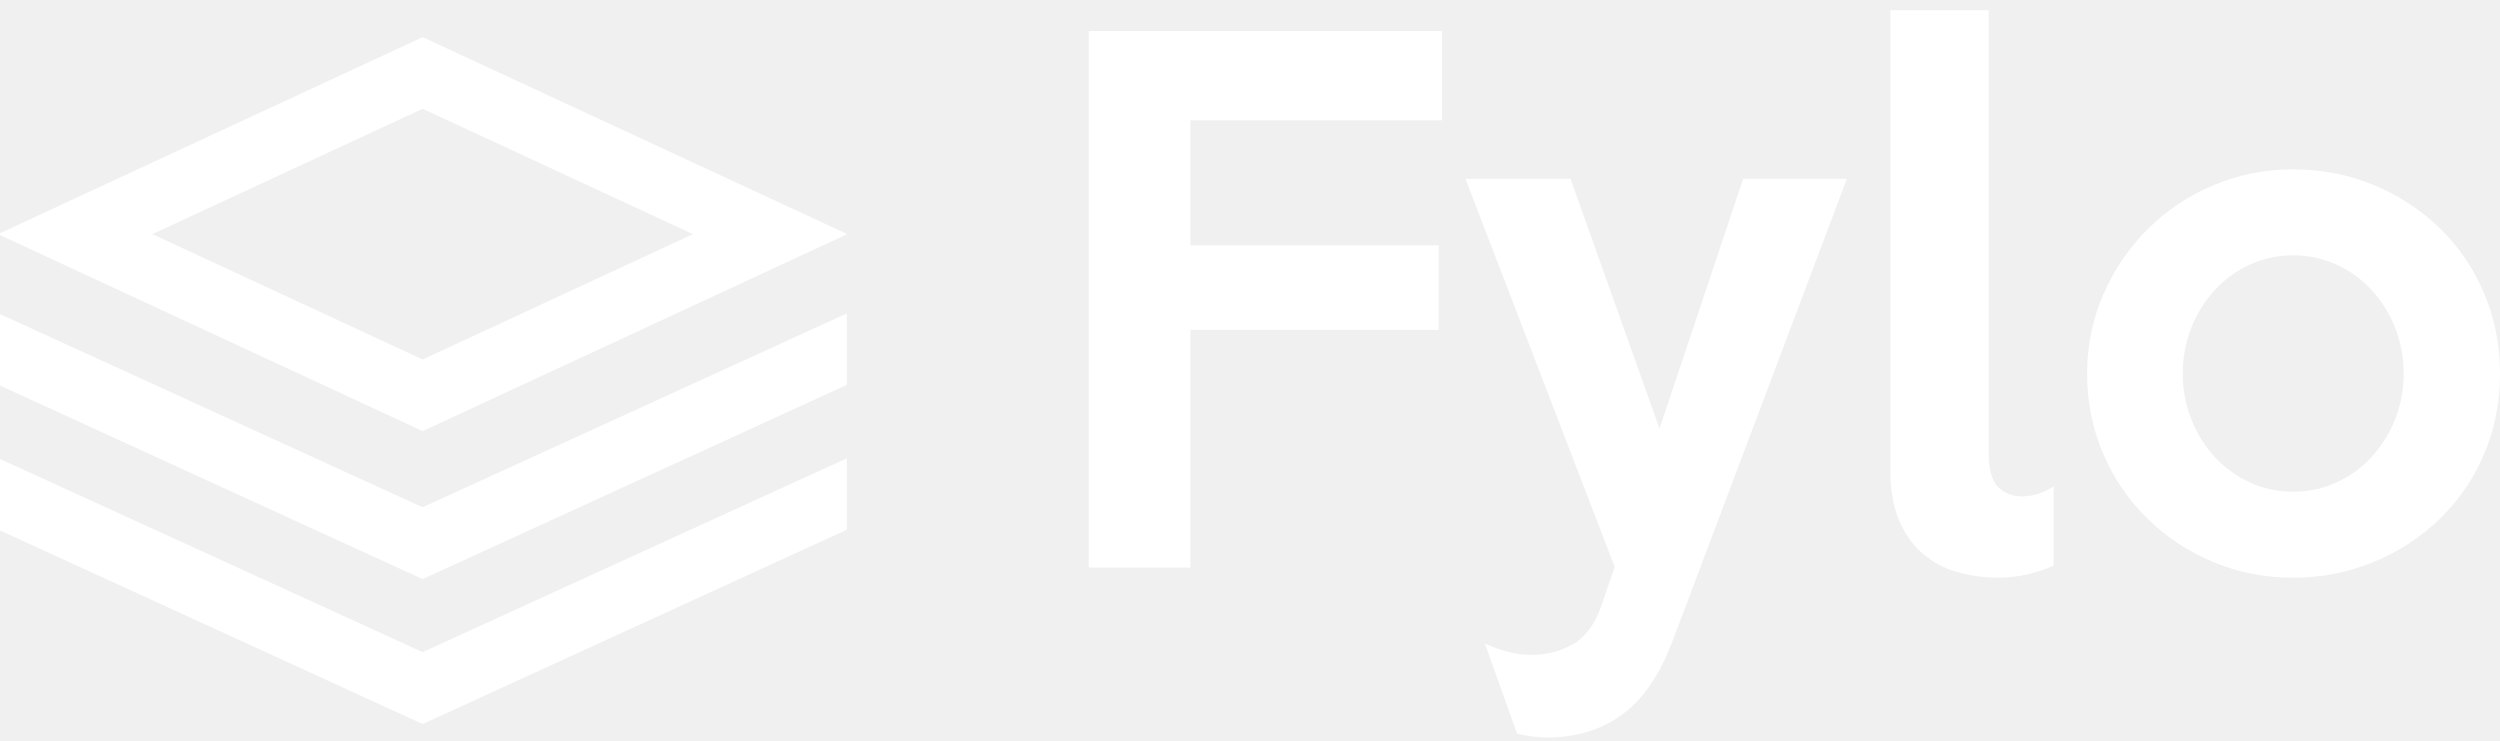
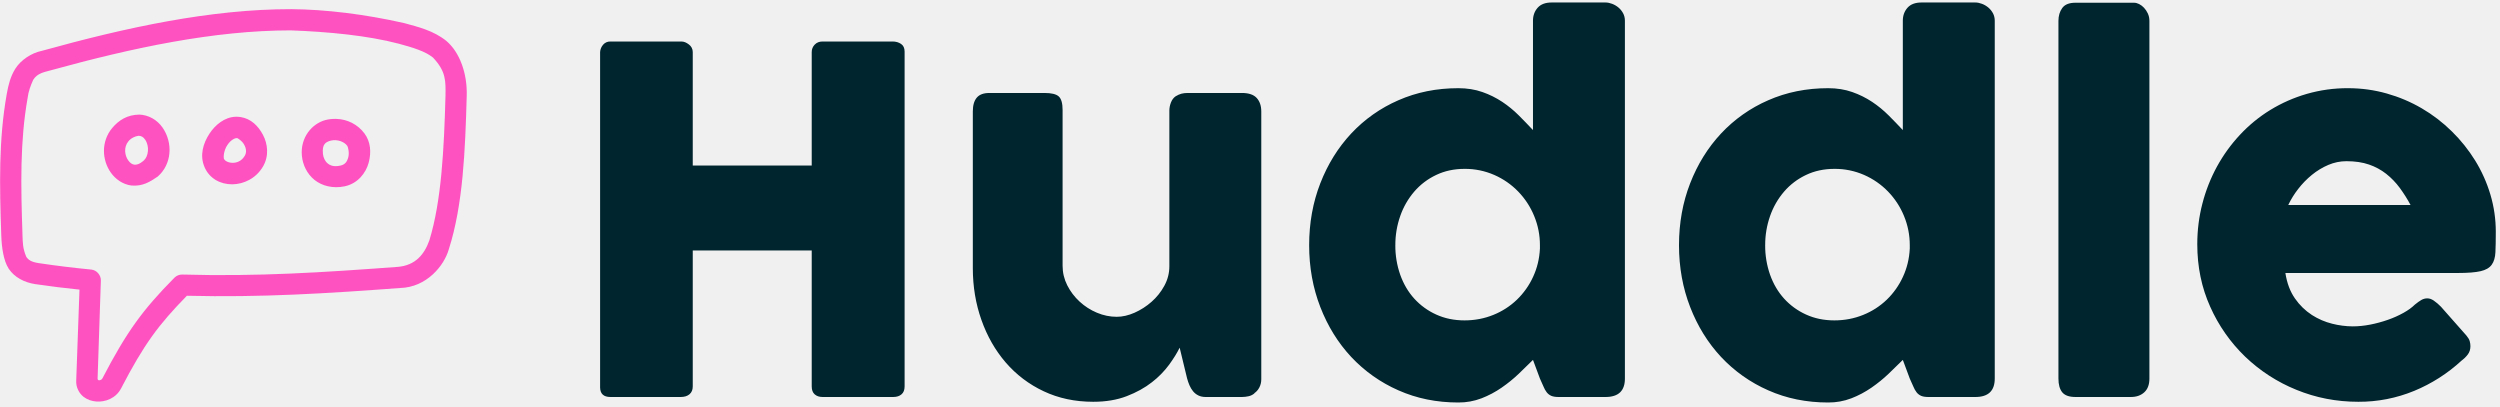
- <svg xmlns="http://www.w3.org/2000/svg" width="135" height="40">
-   <path fill="#FFF" fill-rule="evenodd" d="M0 12.593v.1L22.823 23.28l22.903-10.624v-.027L22.823 2.006 0 12.593zm8.228.05l14.595-6.77 14.597 6.77-14.597 6.77-14.595-6.77zm14.595 14.75L0 16.962v3.857l22.823 10.453 22.903-10.488v-3.858L22.823 27.392zm0 7.822L0 24.785v3.858l22.823 10.454 22.903-10.49V24.75L22.823 35.215zM129.796 20.17a6.604 6.604 0 00-1.752-4.533 5.888 5.888 0 00-1.897-1.36 5.554 5.554 0 00-2.313-.49c-.819 0-1.59.164-2.313.49a5.886 5.886 0 00-1.897 1.36 6.605 6.605 0 00-1.753 4.533 6.604 6.604 0 001.753 4.533 5.886 5.886 0 001.897 1.36c.723.326 1.494.49 2.313.49.82 0 1.59-.164 2.313-.49a5.888 5.888 0 001.897-1.36 6.603 6.603 0 001.753-4.533zm5.204 0c0 1.571-.29 3.028-.867 4.37a10.654 10.654 0 01-2.385 3.48 11.348 11.348 0 01-3.56 2.322 11.19 11.19 0 01-4.354.852c-1.542 0-2.987-.284-4.336-.852a11.241 11.241 0 01-3.541-2.34 10.86 10.86 0 01-2.385-3.499c-.578-1.341-.868-2.786-.868-4.333 0-1.523.296-2.956.886-4.297a11.322 11.322 0 012.403-3.518 11.087 11.087 0 013.541-2.357 10.966 10.966 0 014.3-.852c1.542 0 2.993.284 4.354.852a11.347 11.347 0 013.56 2.321 10.605 10.605 0 012.385 3.5c.578 1.353.867 2.804.867 4.35zM110.898 30.54c-.41.193-.874.35-1.392.471a7.05 7.05 0 01-1.608.182c-.77 0-1.511-.103-2.222-.308a4.864 4.864 0 01-1.86-.998c-.53-.459-.952-1.057-1.266-1.795-.313-.737-.47-1.625-.47-2.665V.552h5.313v23.97c0 .87.174 1.468.523 1.794.35.327.765.49 1.247.49.602 0 1.18-.181 1.735-.544v4.28zM99.732 9.654l-9.395 24.912c-.699 1.862-1.614 3.203-2.747 4.025-1.132.822-2.481 1.233-4.047 1.233a6.426 6.426 0 01-1.626-.217l-1.734-4.86c.409.194.83.345 1.264.454.434.109.843.163 1.229.163.819 0 1.566-.187 2.24-.562.675-.375 1.193-1.07 1.554-2.085l.723-2.103-8.058-20.96h5.673l4.806 13.49 4.517-13.49h5.6zM77.87 6.499H64.283v6.745h13.406v4.569H64.283V30.65H58.79V1.676h19.08v4.823z" />
+ <svg xmlns="http://www.w3.org/2000/svg" width="240" height="39">
+   <g fill-rule="nonzero" fill="none">
+     <path d="M27.967.879C20.242.875 12.182 2.615 4.047 4.872c-1.033.208-2.041.884-2.574 1.72C.983 7.38.805 8.171.652 9c-.79 4.428-.694 8.776-.53 13.594.036 1.103.2 2.41.715 3.205.538.803 1.46 1.313 2.561 1.48a95.99 95.99 0 0 0 4.232.525l-.312 8.698c-.048.692.29 1.267.71 1.598.376.286.795.413 1.225.445.86.065 1.869-.303 2.37-1.257 2.195-4.224 3.572-6.089 6.317-8.895 7.158.176 13.407-.222 20.482-.745 2.501-.065 4.218-2.11 4.672-3.743 1.357-4.232 1.568-9.456 1.712-14.737.061-2.093-.665-4.148-1.95-5.234-1.222-.991-2.702-1.35-4.058-1.718C35.031 1.363 31.263.905 27.967.879zm10.29 3.31c1.358.369 2.555.724 3.31 1.337 1.26 1.339 1.218 2.23 1.2 3.675-.142 5.122-.388 10.093-1.544 13.86-.498 1.405-1.366 2.405-3.006 2.556-7.208.533-13.462.945-20.707.739a1.032 1.032 0 0 0-.763.302c-3.044 3.074-4.601 5.21-6.921 9.676-.054.102-.171.164-.315.175-.097-.005-.136-.08-.142-.148l.314-9.432c.019-.509-.401-.995-.907-1.05a95.48 95.48 0 0 1-5.06-.62c-.726-.111-.994-.31-1.193-.606-.346-.825-.338-1.335-.365-2.128-.162-4.775-.242-8.948.491-13.1.068-.614.298-1.242.542-1.767.404-.632 1.023-.725 1.644-.897 7.956-2.197 15.74-3.84 23.068-3.845 3.592.13 7.364.49 10.354 1.273zm-27.479 8.09c-1.096 1.313-.987 3.096-.14 4.29.442.625 1.132 1.128 1.972 1.242 1.091.09 1.783-.352 2.53-.86 1.353-1.176 1.49-3.228.461-4.71-.524-.755-1.362-1.208-2.218-1.24-1.172.012-1.968.535-2.605 1.277zm11.856-1.072c-1.092.035-1.975.791-2.514 1.607-.617.933-.977 2.101-.478 3.246.96 2.203 4.277 2.176 5.6-.063.61-1.032.454-2.205 0-3.056-.452-.85-1.136-1.543-2.131-1.702a2.494 2.494 0 0 0-.477-.032zm9.625.207c-.34-.008-.69.024-1.018.111-1.312.35-2.429 1.704-2.26 3.437.086.872.487 1.722 1.21 2.308.723.585 1.773.847 2.88.62 1.272-.26 2.06-1.285 2.323-2.275.263-.99.197-1.999-.414-2.817a3.47 3.47 0 0 0-2.72-1.384zm-18.965 1.623c.245.002.438.08.637.366.445.642.321 1.615-.128 2.005-.447.39-.726.424-.922.398-.196-.027-.395-.162-.573-.414-.34-.48-.44-1.256.007-1.81.238-.316.675-.513.98-.545zm9.483.223c.038.006.464.253.668.636.204.383.242.739.048 1.066-.577.976-1.804.712-1.99.287-.07-.162-.017-.813.32-1.32.335-.509.757-.7.954-.67zm10.564.748c.062.083.213.64.096 1.082-.118.442-.31.715-.78.811-.602.124-.94 0-1.193-.207-.254-.205-.425-.552-.462-.923-.09-.92.24-1.133.764-1.273.61-.15 1.3.112 1.575.51z" fill="#FF52C1" />
+     <path d="M57.61 4.996c.016-.26.111-.494.287-.701a.875.875 0 0 1 .701-.31h6.826c.23 0 .467.096.712.287a.883.883 0 0 1 .368.724v10.893h11.421V4.996c0-.276.096-.513.287-.712.192-.2.44-.3.747-.3h6.734c.306 0 .574.077.804.23.23.154.345.399.345.736V37.1c0 .337-.1.59-.3.758-.198.169-.459.253-.78.253h-6.803c-.306 0-.555-.084-.747-.253-.191-.168-.287-.42-.287-.758V24.047H66.504V37.1c0 .322-.104.57-.31.747-.207.176-.487.264-.84.264h-6.756c-.643 0-.972-.299-.988-.896V4.996zm62.875 32.725c-.199.168-.41.275-.632.321a3.123 3.123 0 0 1-.631.07h-3.47c-.276 0-.514-.05-.713-.15-.2-.1-.368-.234-.506-.402a2.384 2.384 0 0 1-.344-.575 4.884 4.884 0 0 1-.23-.666l-.712-2.942c-.23.475-.563 1.015-1 1.62a8.495 8.495 0 0 1-1.666 1.7c-.674.53-1.479.974-2.413 1.334-.935.36-2.007.54-3.218.54-1.746 0-3.332-.337-4.757-1.011a10.904 10.904 0 0 1-3.642-2.758c-1.003-1.164-1.781-2.524-2.332-4.08-.552-1.554-.828-3.213-.828-4.974V10.695c0-.582.127-1.022.38-1.321.252-.299.654-.448 1.206-.448h5.308c.66 0 1.111.11 1.356.333.245.222.368.655.368 1.298v14.96c0 .66.15 1.284.448 1.874.299.59.693 1.11 1.184 1.562.49.452 1.045.809 1.666 1.069.62.26 1.252.39 1.896.39.551 0 1.122-.13 1.712-.39a6.361 6.361 0 0 0 1.631-1.046c.498-.436.908-.95 1.23-1.54.322-.59.482-1.214.482-1.872V10.626c0-.26.05-.52.15-.781.1-.26.249-.46.448-.598.199-.122.387-.206.563-.252.176-.046.38-.07.609-.07h5.194c.658 0 1.133.162 1.424.483.291.322.437.751.437 1.287v25.716c0 .29-.065.559-.195.804s-.31.437-.54.574l.137-.068zm26.681-3.172c-.414.414-.87.858-1.367 1.333-.498.475-1.046.92-1.643 1.333a9.3 9.3 0 0 1-1.93 1.023 6.097 6.097 0 0 1-2.23.402c-2.083 0-4.002-.39-5.757-1.172a13.777 13.777 0 0 1-4.527-3.206c-1.264-1.356-2.252-2.953-2.964-4.792-.713-1.838-1.069-3.814-1.069-5.929 0-2.13.356-4.11 1.069-5.94.712-1.83 1.7-3.424 2.964-4.78a13.635 13.635 0 0 1 4.527-3.194c1.755-.774 3.674-1.161 5.757-1.161.843 0 1.613.123 2.31.368a8.51 8.51 0 0 1 1.907.942c.575.383 1.103.816 1.586 1.298.482.483.938.954 1.367 1.414V1.985c0-.49.15-.903.448-1.24.299-.338.747-.506 1.345-.506h5.17c.2 0 .41.042.632.126.222.085.425.203.61.357.183.153.332.337.447.551.115.215.173.452.173.712v34.357c0 1.18-.62 1.77-1.862 1.77h-4.504c-.306 0-.544-.04-.712-.116a1.13 1.13 0 0 1-.426-.333 2.319 2.319 0 0 1-.31-.551 17.13 17.13 0 0 0-.344-.77l-.667-1.793zm-13.214-11.008a8.39 8.39 0 0 0 .471 2.839c.314.88.762 1.643 1.345 2.286a6.384 6.384 0 0 0 2.102 1.528c.82.376 1.728.563 2.724.563.98 0 1.903-.176 2.769-.528a7.058 7.058 0 0 0 2.263-1.46 7.256 7.256 0 0 0 1.552-2.194c.39-.843.609-1.747.655-2.712v-.322a7.26 7.26 0 0 0-.552-2.803 7.427 7.427 0 0 0-1.528-2.344 7.242 7.242 0 0 0-2.298-1.597 6.977 6.977 0 0 0-2.861-.586c-.996 0-1.904.195-2.724.586-.82.39-1.52.923-2.102 1.597a7.236 7.236 0 0 0-1.345 2.344 8.35 8.35 0 0 0-.47 2.803zm48.72 11.008c-.414.414-.87.858-1.368 1.333-.498.475-1.046.92-1.643 1.333a9.3 9.3 0 0 1-1.93 1.023 6.097 6.097 0 0 1-2.23.402c-2.083 0-4.002-.39-5.756-1.172a13.777 13.777 0 0 1-4.528-3.206c-1.263-1.356-2.252-2.953-2.964-4.792-.712-1.838-1.069-3.814-1.069-5.929 0-2.13.357-4.11 1.069-5.94s1.7-3.424 2.964-4.78a13.635 13.635 0 0 1 4.528-3.194c1.754-.774 3.673-1.161 5.756-1.161.843 0 1.613.123 2.31.368a8.51 8.51 0 0 1 1.907.942c.575.383 1.103.816 1.586 1.298.483.483.938.954 1.367 1.414V1.985c0-.49.15-.903.448-1.24.3-.338.747-.506 1.345-.506h5.17c.2 0 .41.042.632.126.223.085.426.203.61.357.183.153.333.337.448.551.114.215.172.452.172.712v34.357c0 1.18-.62 1.77-1.862 1.77h-4.504c-.306 0-.544-.04-.712-.116a1.13 1.13 0 0 1-.425-.333 2.319 2.319 0 0 1-.31-.551 17.13 17.13 0 0 0-.345-.77l-.667-1.793zm-13.215-11.008a8.39 8.39 0 0 0 .471 2.839c.315.88.763 1.643 1.345 2.286a6.384 6.384 0 0 0 2.103 1.528c.82.376 1.727.563 2.723.563.98 0 1.903-.176 2.769-.528a7.058 7.058 0 0 0 2.264-1.46 7.256 7.256 0 0 0 1.55-2.194c.391-.843.61-1.747.656-2.712v-.322a7.26 7.26 0 0 0-.552-2.803 7.427 7.427 0 0 0-1.528-2.344 7.242 7.242 0 0 0-2.298-1.597 6.977 6.977 0 0 0-2.861-.586c-.996 0-1.904.195-2.723.586-.82.39-1.521.923-2.103 1.597a7.236 7.236 0 0 0-1.345 2.344 8.35 8.35 0 0 0-.47 2.803zM197.61 2.008c0-.49.122-.903.367-1.24.246-.338.667-.506 1.264-.506h5.63c.154 0 .315.042.483.126a1.7 1.7 0 0 1 .471.357c.146.153.268.337.368.551.1.215.15.452.15.712v34.334c0 .582-.165 1.022-.495 1.321-.329.299-.754.448-1.275.448h-5.332c-.597 0-1.018-.15-1.264-.448-.245-.299-.367-.74-.367-1.321V2.008zm38.7 32.61a15.31 15.31 0 0 1-4.55 2.907 13.87 13.87 0 0 1-5.355 1.046c-2.1 0-4.083-.383-5.952-1.15a15.494 15.494 0 0 1-4.918-3.182 15.273 15.273 0 0 1-3.355-4.792c-.828-1.838-1.241-3.837-1.241-5.998 0-1.348.164-2.654.494-3.918a15.45 15.45 0 0 1 1.402-3.55 15.055 15.055 0 0 1 2.206-3.045 13.957 13.957 0 0 1 2.907-2.379 14.327 14.327 0 0 1 3.493-1.54 14.084 14.084 0 0 1 3.975-.551c1.272 0 2.505.169 3.7.506 1.195.337 2.318.812 3.367 1.424 1.05.613 2.01 1.349 2.884 2.207a14.896 14.896 0 0 1 2.252 2.815 13.58 13.58 0 0 1 1.46 3.263c.344 1.157.517 2.348.517 3.573 0 .797-.012 1.448-.035 1.954-.023.505-.142.908-.356 1.206-.215.3-.57.506-1.069.62-.498.116-1.23.173-2.194.173h-16.546c.153.98.463 1.8.93 2.46a5.842 5.842 0 0 0 1.62 1.573c.613.391 1.264.67 1.954.84a8.24 8.24 0 0 0 1.953.252c.552 0 1.118-.058 1.7-.172a12.179 12.179 0 0 0 1.69-.46 9.557 9.557 0 0 0 1.493-.667c.452-.252.816-.517 1.092-.792.245-.2.456-.349.632-.449.176-.1.364-.149.563-.149.2 0 .402.07.61.207a4.8 4.8 0 0 1 .7.597l2.436 2.758c.168.2.276.38.322.54.046.161.069.326.069.494 0 .307-.085.571-.253.793a2.89 2.89 0 0 1-.598.586zm-11.054-19.143c-.598 0-1.176.119-1.735.356a6.547 6.547 0 0 0-1.575.954c-.49.398-.93.85-1.321 1.356a8.315 8.315 0 0 0-.954 1.54h11.743a13.536 13.536 0 0 0-1.045-1.655 7.081 7.081 0 0 0-1.287-1.333 5.558 5.558 0 0 0-1.655-.896c-.62-.215-1.344-.322-2.171-.322z" fill="#00252E" />
+   </g>
</svg>
